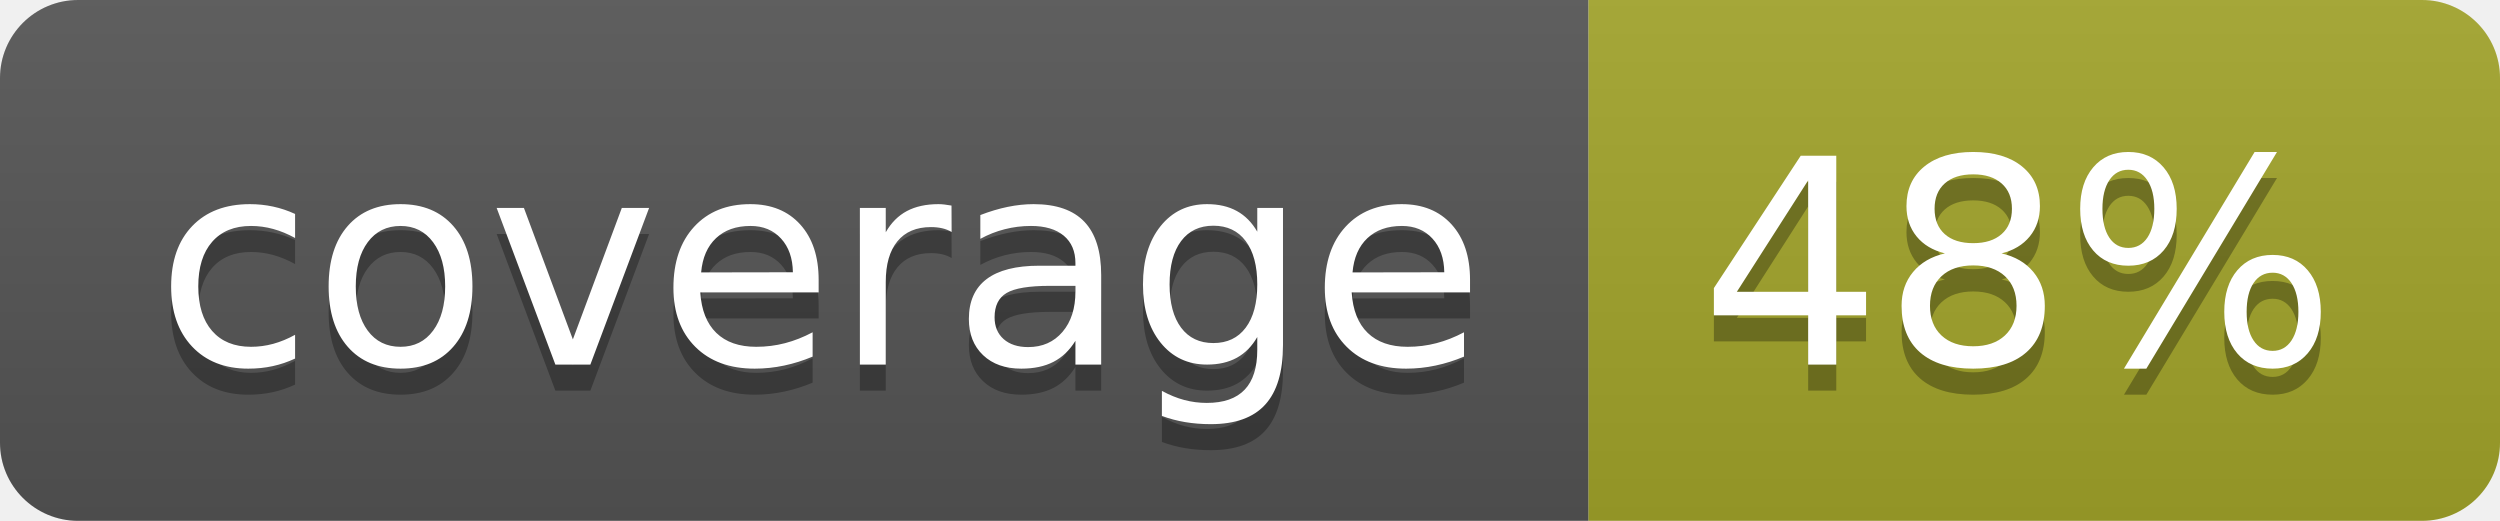
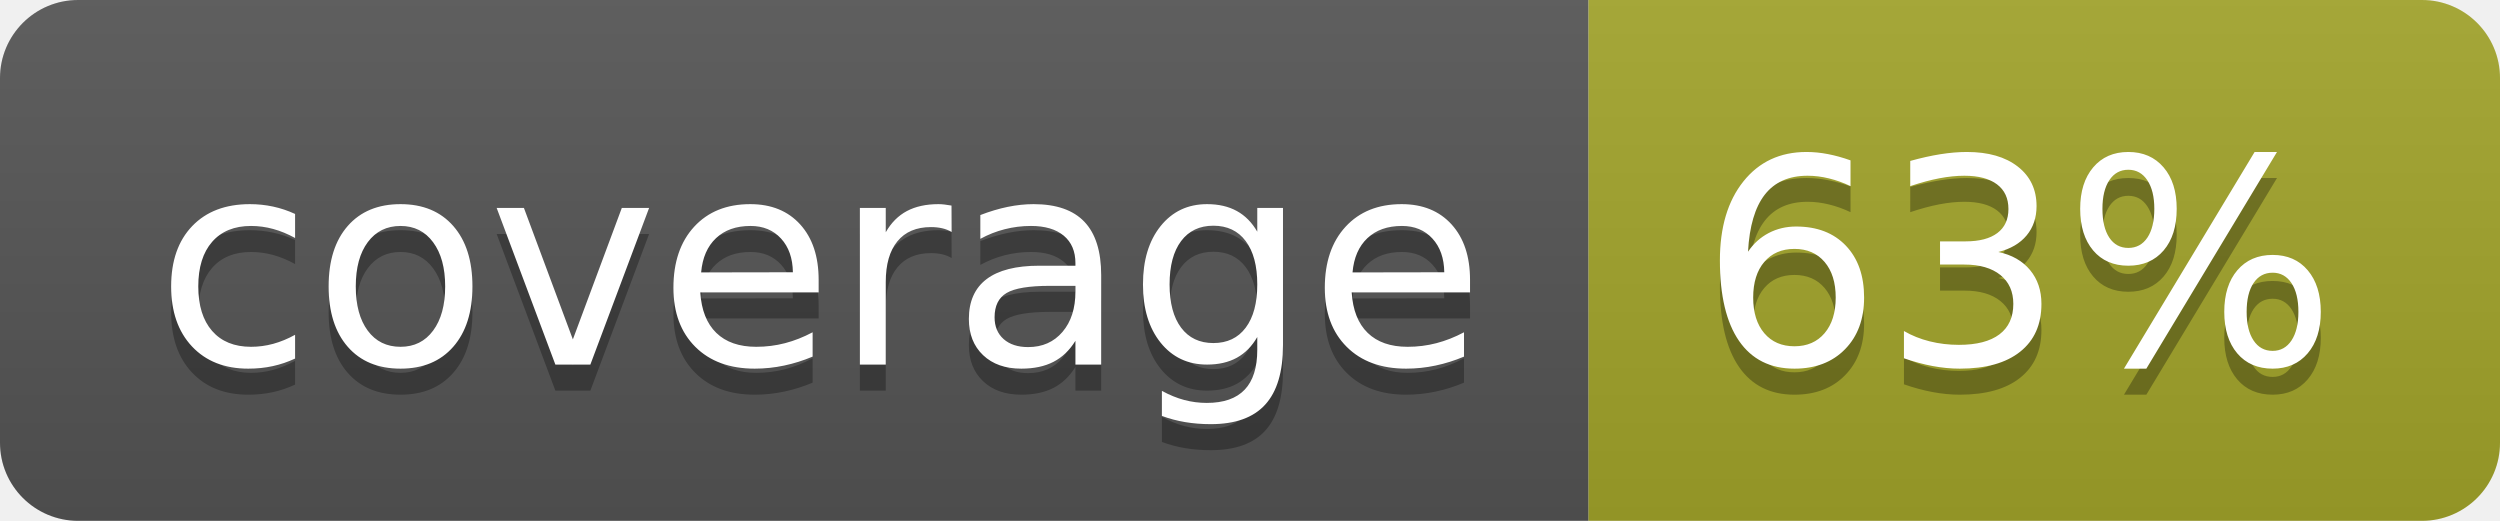
<svg xmlns="http://www.w3.org/2000/svg" width="96" height="20">
  <linearGradient id="b" x2="0" y2="100%">
    <stop offset="0" stop-color="#bbb" stop-opacity=".1" />
    <stop offset="1" stop-opacity=".1" />
  </linearGradient>
  <clipPath id="a">
    <rect width="96" height="20" rx="3" fill="#fff" />
  </clipPath>
  <g clip-path="url(#a)">
    <path fill="#555" d="M0 0h61v20H0z" />
    <path fill="#A3A52A" d="M61 0h35v20H61z" />
    <path fill="url(#b)" d="M0 0h96v20H0z" />
  </g>
  <g fill="#fff" text-anchor="middle" font-family="DejaVu Sans,Verdana,Geneva,sans-serif" font-size="110">
    <text x="315" y="150" fill="#010101" fill-opacity=".3" transform="scale(.1)" textLength="510">coverage</text>
    <text x="315" y="140" transform="scale(.1)" textLength="510">coverage</text>
-     <text x="775" y="150" fill="#010101" fill-opacity=".3" transform="scale(.1)" textLength="250">48%</text>
-     <text x="775" y="140" transform="scale(.1)" textLength="250">48%</text>
+     <text x="775" y="150" fill="#010101" fill-opacity=".3" transform="scale(.1)" textLength="250">63%</text>
+     <text x="775" y="140" transform="scale(.1)" textLength="250">63%</text>
  </g>
</svg>
